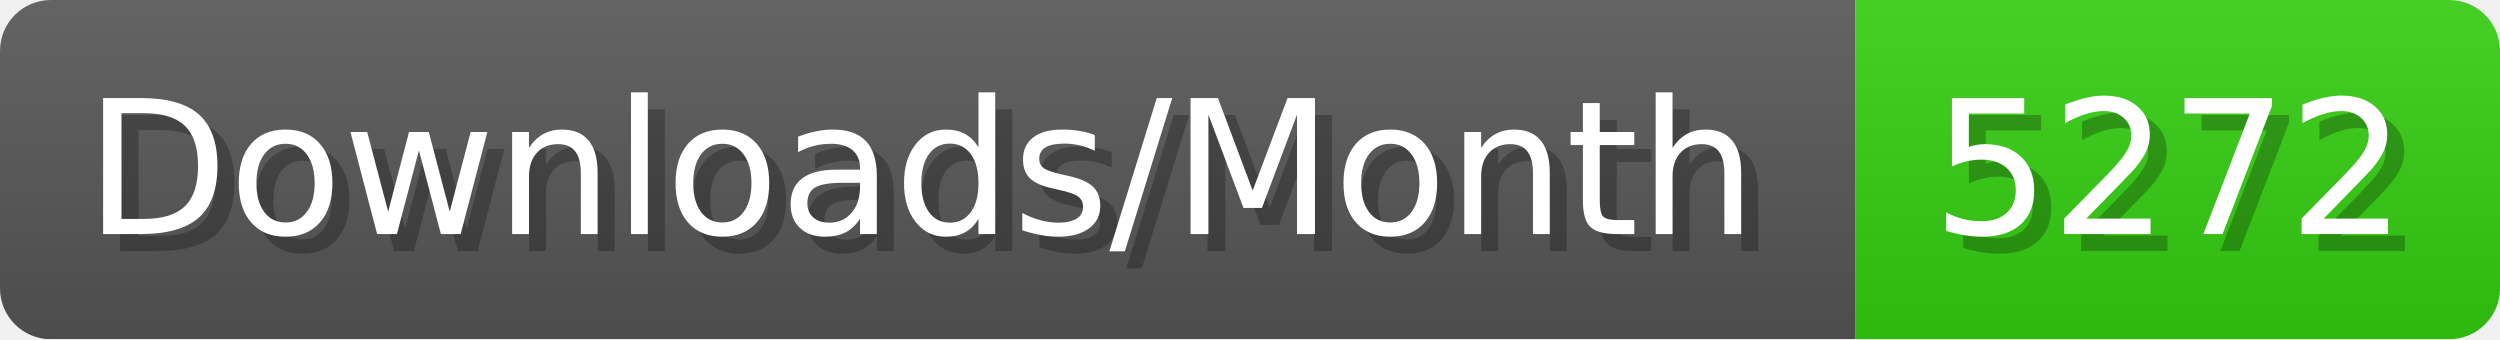
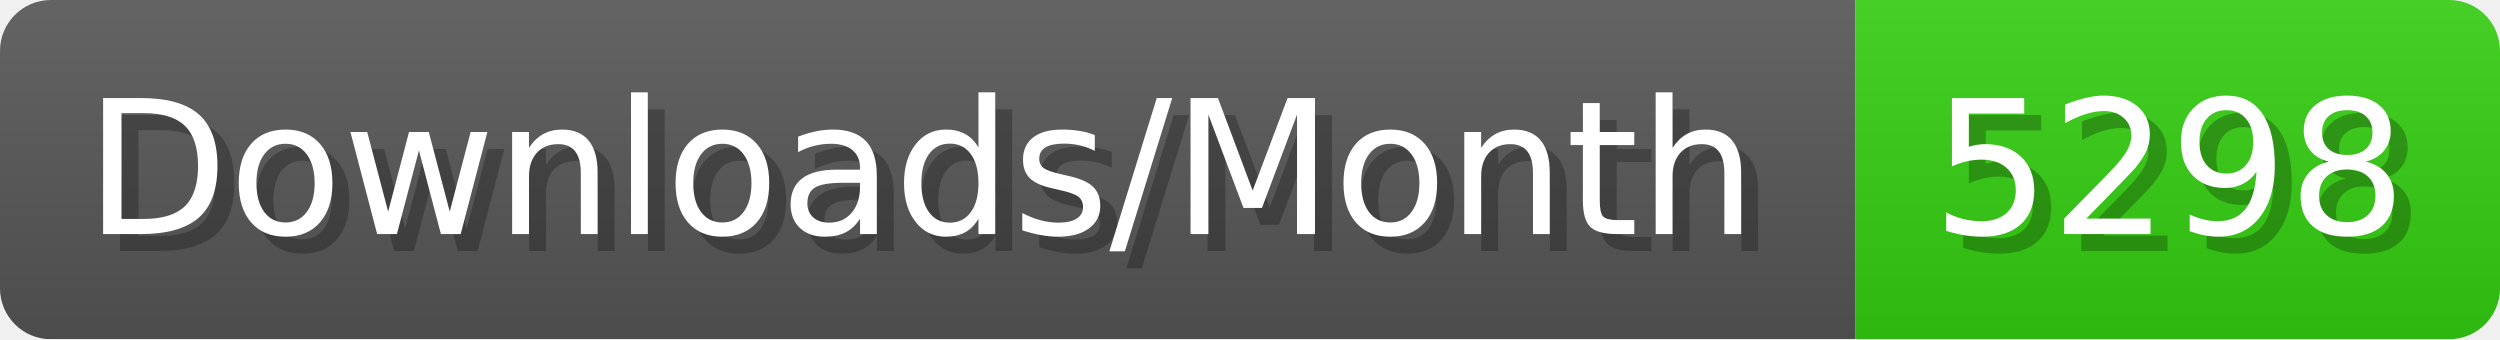
- <svg xmlns="http://www.w3.org/2000/svg" width="147.4" height="20" viewBox="0 0 1474 200" role="img" aria-label="Downloads/Month: 5272">
+ <svg xmlns="http://www.w3.org/2000/svg" width="147.4" height="20" viewBox="0 0 1474 200" role="img" aria-label="Downloads/Month: 5298">
  <linearGradient id="YlXUI" x2="0" y2="100%">
    <stop offset="0" stop-opacity=".1" stop-color="#EEE" />
    <stop offset="1" stop-opacity=".1" />
  </linearGradient>
  <mask id="JHhop">
    <rect width="1474" height="200" rx="30" fill="#FFF" />
  </mask>
  <g mask="url(#JHhop)">
    <rect width="1094" height="200" fill="#555" />
    <rect width="380" height="200" fill="#3C1" x="1094" />
    <rect width="1474" height="200" fill="url(#YlXUI)" />
  </g>
  <g aria-hidden="true" fill="#fff" text-anchor="start" font-family="Verdana,DejaVu Sans,sans-serif" font-size="110">
    <text x="60" y="148" textLength="994" fill="#000" opacity="0.25">Downloads/Month</text>
    <text x="50" y="138" textLength="994">Downloads/Month</text>
-     <text x="1149" y="148" textLength="280" fill="#000" opacity="0.25">5272</text>
-     <text x="1139" y="138" textLength="280">5272</text>
+     <text x="1149" y="148" textLength="280" fill="#000" opacity="0.25">5298</text>
+     <text x="1139" y="138" textLength="280">5298</text>
  </g>
</svg>
